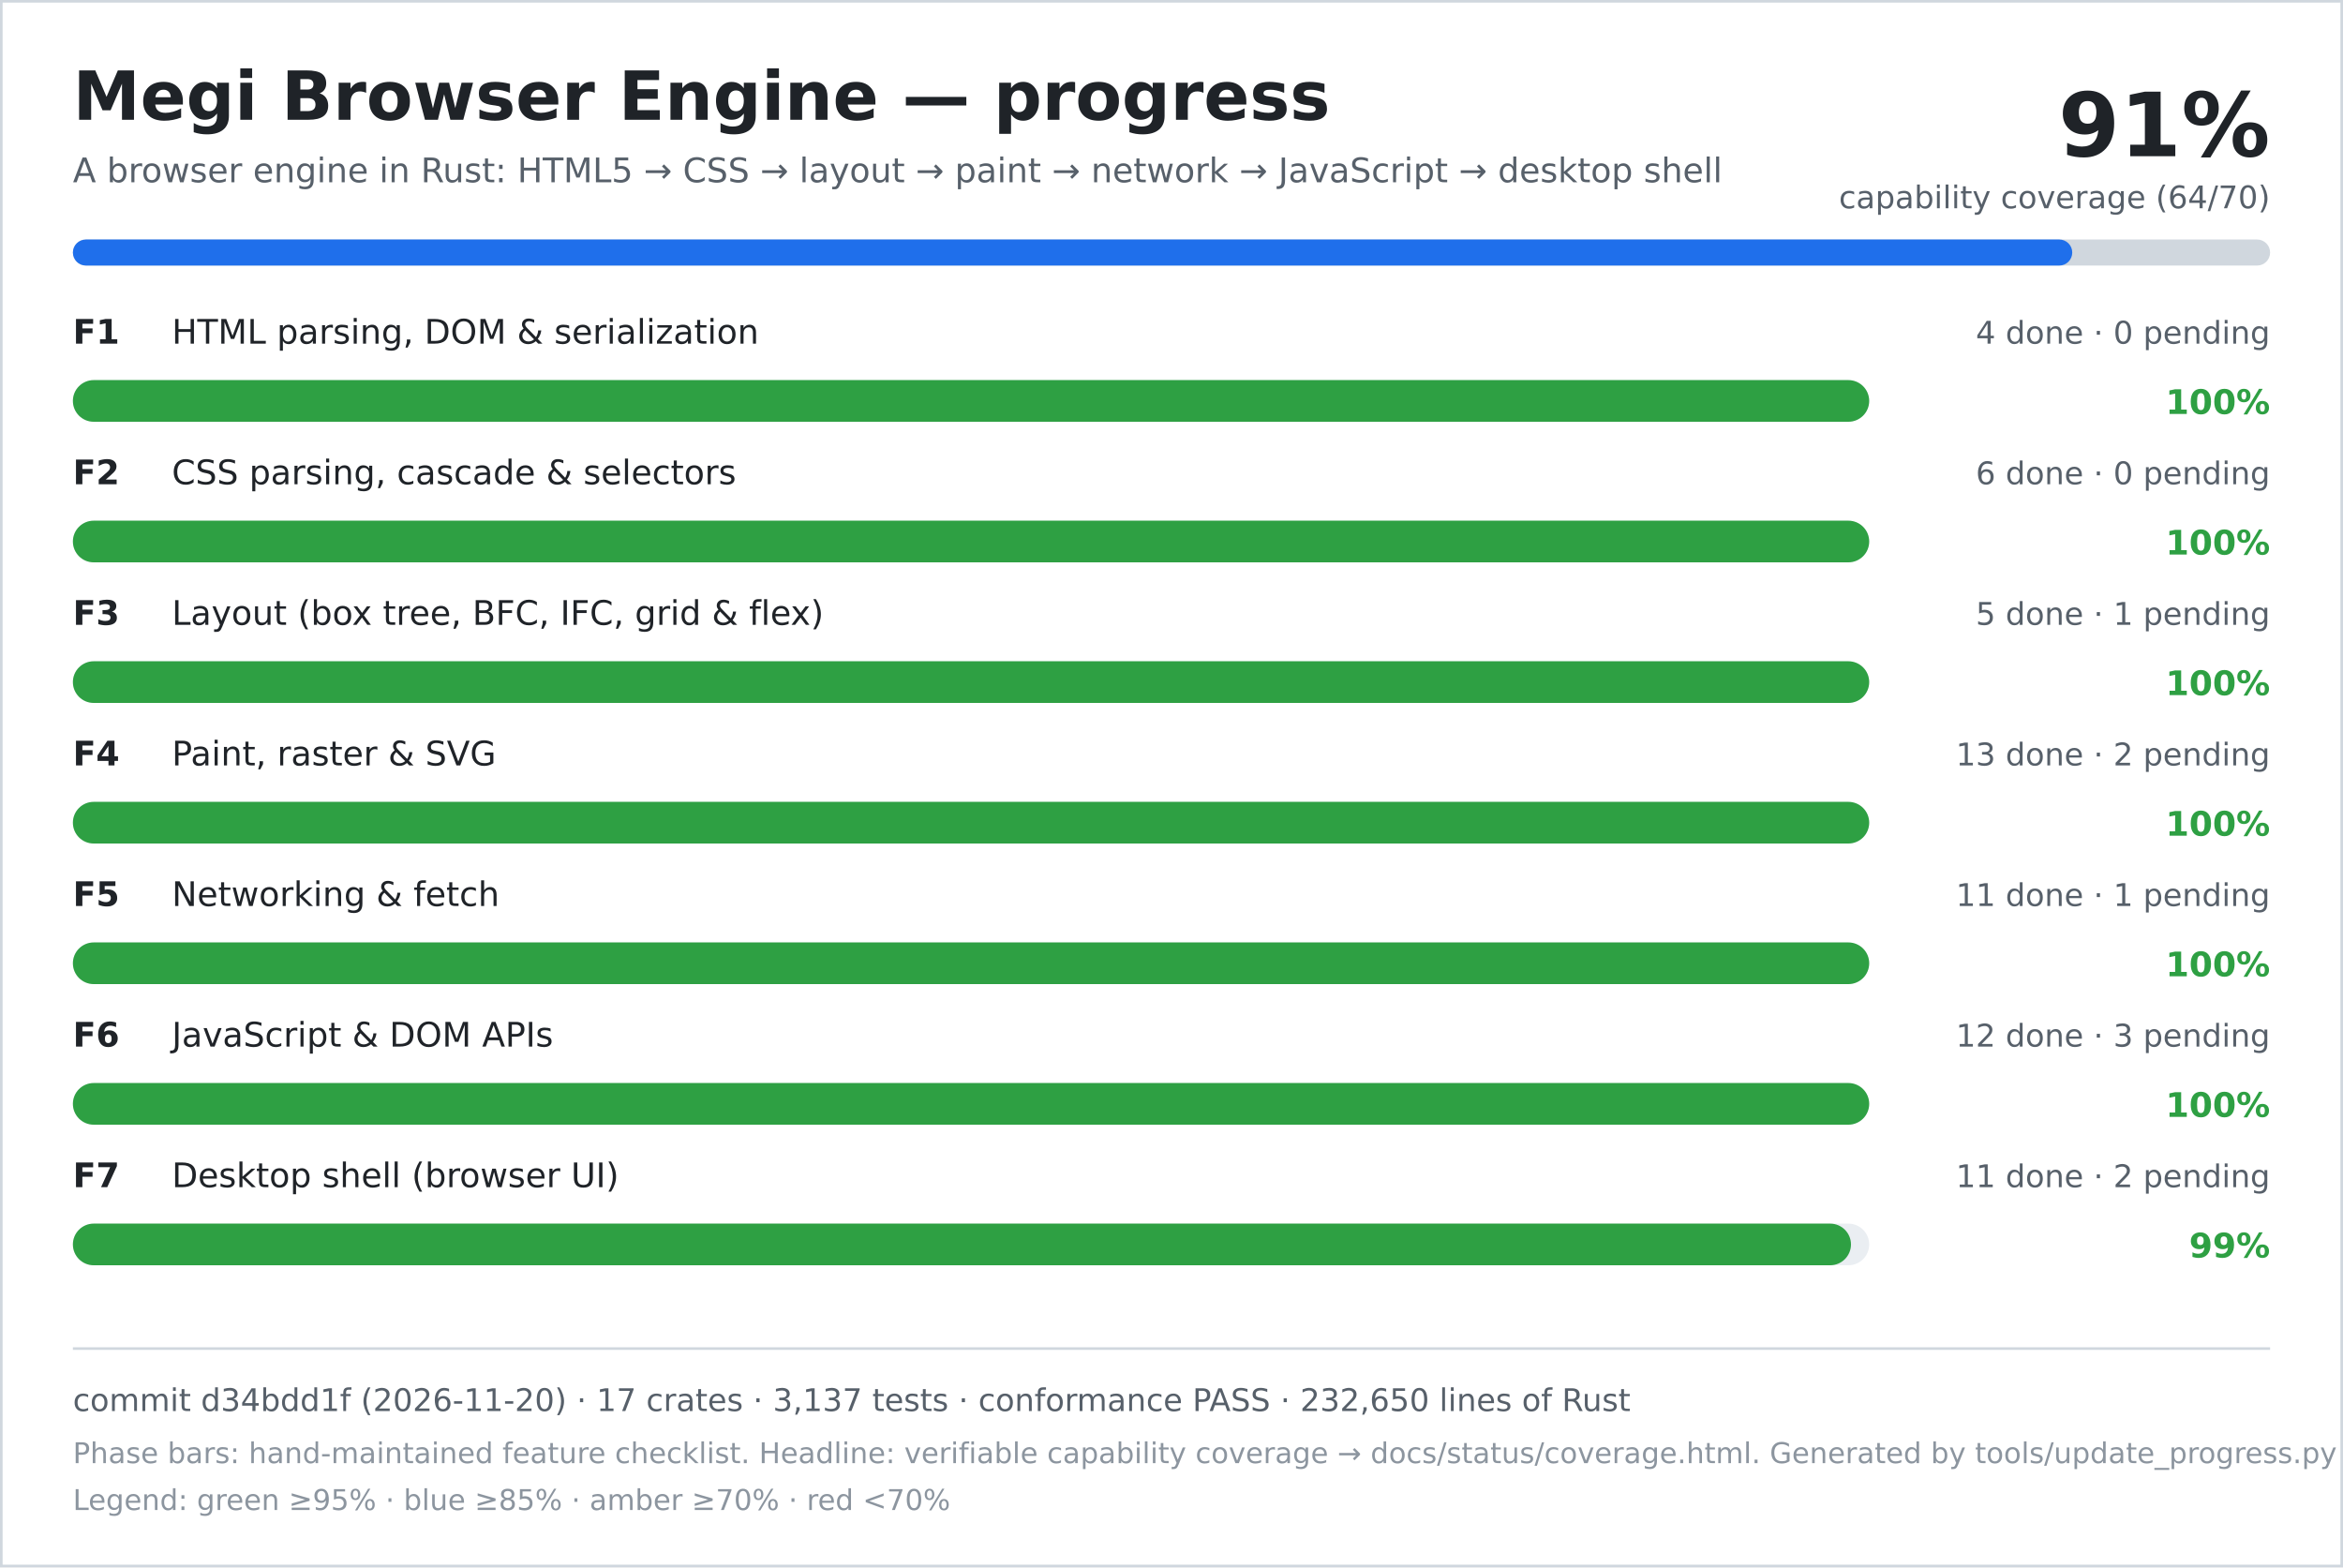
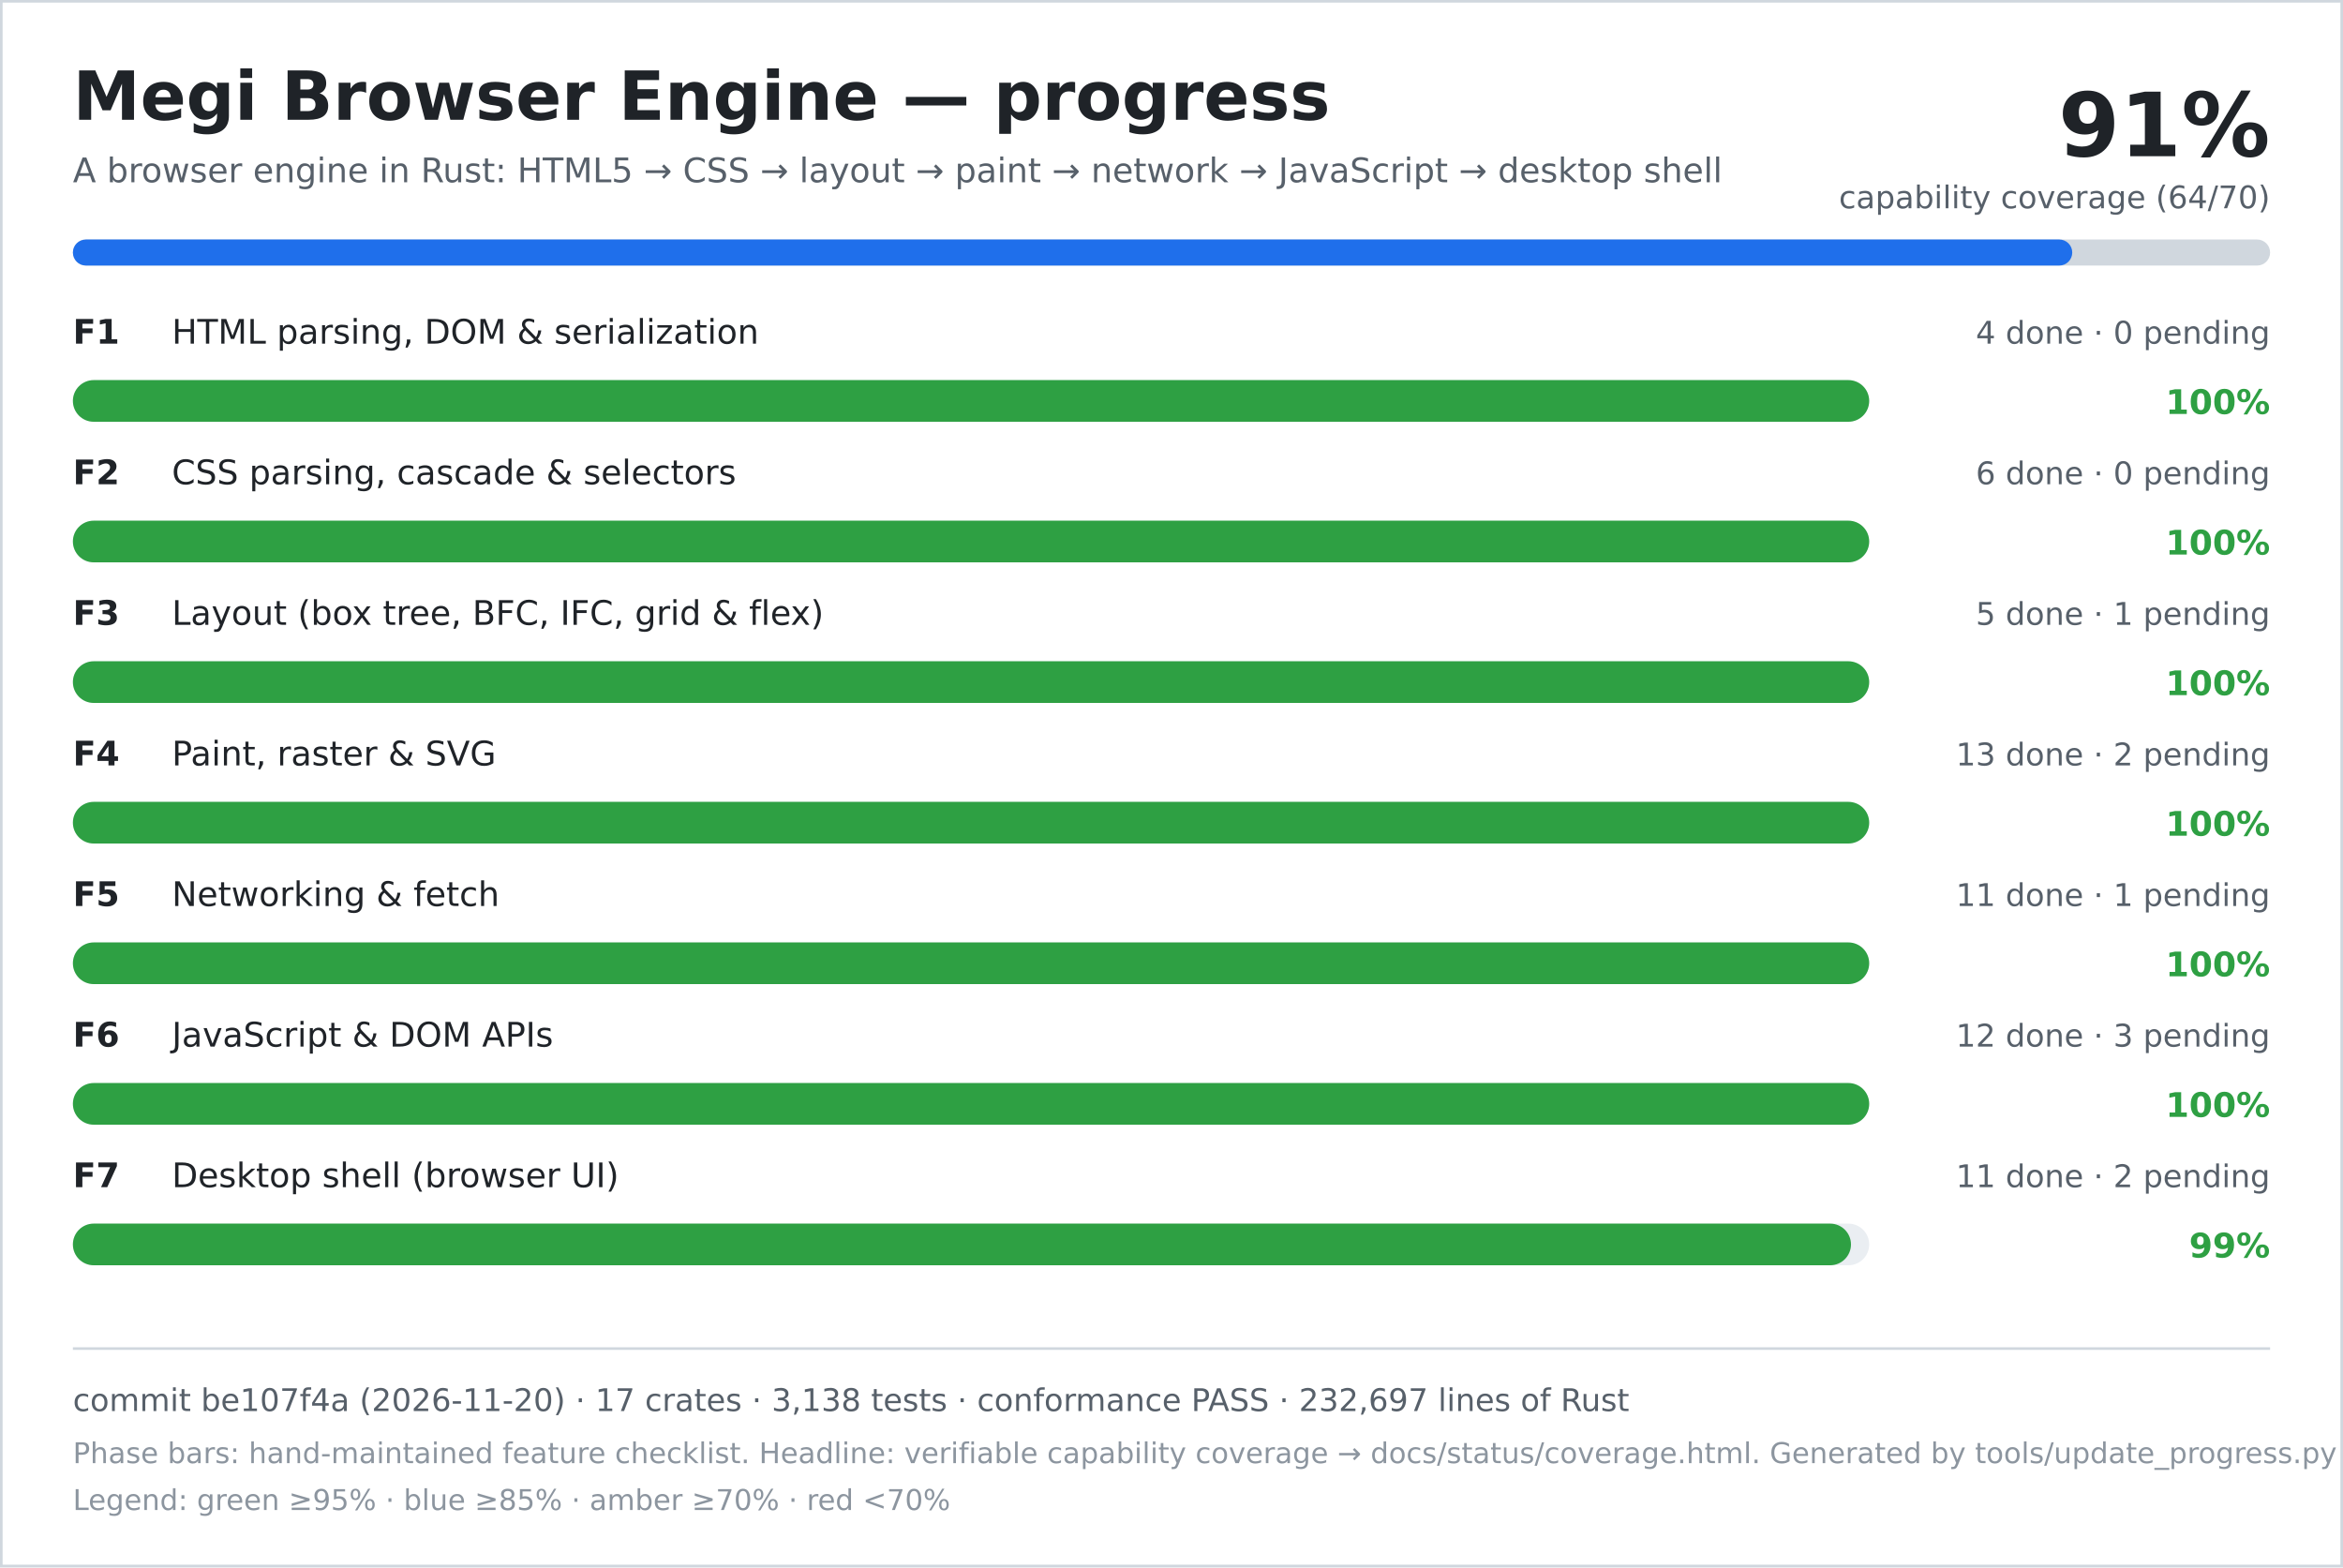
<svg xmlns="http://www.w3.org/2000/svg" width="900" height="602" viewBox="0 0 900 602" role="img" aria-labelledby="title desc">
  <rect width="900" height="602" fill="#ffffff" />
  <rect x="0.5" y="0.5" width="899" height="601" fill="none" stroke="#d0d7de" />
  <text x="28" y="46" font-family="DejaVu Sans, Verdana, sans-serif" font-size="26" font-weight="700" fill="#1f2328">Megi Browser Engine — progress</text>
  <text x="28" y="70" font-family="DejaVu Sans, Verdana, sans-serif" font-size="13" fill="#57606a">A browser engine in Rust: HTML5 → CSS → layout → paint → network → JavaScript → desktop shell</text>
  <text x="872" y="60" text-anchor="end" font-family="DejaVu Sans, Verdana, sans-serif" font-size="34" font-weight="700" fill="#1f2328">91%</text>
  <text x="872" y="80" text-anchor="end" font-family="DejaVu Sans, Verdana, sans-serif" font-size="12" fill="#57606a">capability coverage (64/70)</text>
  <rect x="28" y="92" width="844" height="10" rx="5" fill="#d0d7de" />
  <rect x="28" y="92" width="768" height="10" rx="5" fill="#1f6feb" />
  <text x="28" y="132" font-family="DejaVu Sans, Verdana, sans-serif" font-size="13" font-weight="700" fill="#1f2328">F1</text>
  <text x="66" y="132" font-family="DejaVu Sans, Verdana, sans-serif" font-size="13" fill="#1f2328">HTML parsing, DOM &amp; serialization</text>
  <text x="872" y="132" text-anchor="end" font-family="DejaVu Sans, Verdana, sans-serif" font-size="12" fill="#57606a">4 done · 0 pending</text>
  <rect x="28" y="146" width="690" height="16" rx="8" fill="#eaeef2" />
  <rect x="28" y="146" width="690" height="16" rx="8" fill="#2ea043" />
  <text x="872" y="159" text-anchor="end" font-family="DejaVu Sans, Verdana, sans-serif" font-size="13" font-weight="700" fill="#2ea043">100%</text>
  <text x="28" y="186" font-family="DejaVu Sans, Verdana, sans-serif" font-size="13" font-weight="700" fill="#1f2328">F2</text>
  <text x="66" y="186" font-family="DejaVu Sans, Verdana, sans-serif" font-size="13" fill="#1f2328">CSS parsing, cascade &amp; selectors</text>
  <text x="872" y="186" text-anchor="end" font-family="DejaVu Sans, Verdana, sans-serif" font-size="12" fill="#57606a">6 done · 0 pending</text>
  <rect x="28" y="200" width="690" height="16" rx="8" fill="#eaeef2" />
  <rect x="28" y="200" width="690" height="16" rx="8" fill="#2ea043" />
  <text x="872" y="213" text-anchor="end" font-family="DejaVu Sans, Verdana, sans-serif" font-size="13" font-weight="700" fill="#2ea043">100%</text>
  <text x="28" y="240" font-family="DejaVu Sans, Verdana, sans-serif" font-size="13" font-weight="700" fill="#1f2328">F3</text>
  <text x="66" y="240" font-family="DejaVu Sans, Verdana, sans-serif" font-size="13" fill="#1f2328">Layout (box tree, BFC, IFC, grid &amp; flex)</text>
  <text x="872" y="240" text-anchor="end" font-family="DejaVu Sans, Verdana, sans-serif" font-size="12" fill="#57606a">5 done · 1 pending</text>
  <rect x="28" y="254" width="690" height="16" rx="8" fill="#eaeef2" />
  <rect x="28" y="254" width="690" height="16" rx="8" fill="#2ea043" />
  <text x="872" y="267" text-anchor="end" font-family="DejaVu Sans, Verdana, sans-serif" font-size="13" font-weight="700" fill="#2ea043">100%</text>
  <text x="28" y="294" font-family="DejaVu Sans, Verdana, sans-serif" font-size="13" font-weight="700" fill="#1f2328">F4</text>
  <text x="66" y="294" font-family="DejaVu Sans, Verdana, sans-serif" font-size="13" fill="#1f2328">Paint, raster &amp; SVG</text>
  <text x="872" y="294" text-anchor="end" font-family="DejaVu Sans, Verdana, sans-serif" font-size="12" fill="#57606a">13 done · 2 pending</text>
  <rect x="28" y="308" width="690" height="16" rx="8" fill="#eaeef2" />
  <rect x="28" y="308" width="690" height="16" rx="8" fill="#2ea043" />
  <text x="872" y="321" text-anchor="end" font-family="DejaVu Sans, Verdana, sans-serif" font-size="13" font-weight="700" fill="#2ea043">100%</text>
  <text x="28" y="348" font-family="DejaVu Sans, Verdana, sans-serif" font-size="13" font-weight="700" fill="#1f2328">F5</text>
  <text x="66" y="348" font-family="DejaVu Sans, Verdana, sans-serif" font-size="13" fill="#1f2328">Networking &amp; fetch</text>
  <text x="872" y="348" text-anchor="end" font-family="DejaVu Sans, Verdana, sans-serif" font-size="12" fill="#57606a">11 done · 1 pending</text>
  <rect x="28" y="362" width="690" height="16" rx="8" fill="#eaeef2" />
  <rect x="28" y="362" width="690" height="16" rx="8" fill="#2ea043" />
  <text x="872" y="375" text-anchor="end" font-family="DejaVu Sans, Verdana, sans-serif" font-size="13" font-weight="700" fill="#2ea043">100%</text>
  <text x="28" y="402" font-family="DejaVu Sans, Verdana, sans-serif" font-size="13" font-weight="700" fill="#1f2328">F6</text>
  <text x="66" y="402" font-family="DejaVu Sans, Verdana, sans-serif" font-size="13" fill="#1f2328">JavaScript &amp; DOM APIs</text>
  <text x="872" y="402" text-anchor="end" font-family="DejaVu Sans, Verdana, sans-serif" font-size="12" fill="#57606a">12 done · 3 pending</text>
  <rect x="28" y="416" width="690" height="16" rx="8" fill="#eaeef2" />
  <rect x="28" y="416" width="690" height="16" rx="8" fill="#2ea043" />
  <text x="872" y="429" text-anchor="end" font-family="DejaVu Sans, Verdana, sans-serif" font-size="13" font-weight="700" fill="#2ea043">100%</text>
  <text x="28" y="456" font-family="DejaVu Sans, Verdana, sans-serif" font-size="13" font-weight="700" fill="#1f2328">F7</text>
  <text x="66" y="456" font-family="DejaVu Sans, Verdana, sans-serif" font-size="13" fill="#1f2328">Desktop shell (browser UI)</text>
  <text x="872" y="456" text-anchor="end" font-family="DejaVu Sans, Verdana, sans-serif" font-size="12" fill="#57606a">11 done · 2 pending</text>
  <rect x="28" y="470" width="690" height="16" rx="8" fill="#eaeef2" />
  <rect x="28" y="470" width="683" height="16" rx="8" fill="#2ea043" />
  <text x="872" y="483" text-anchor="end" font-family="DejaVu Sans, Verdana, sans-serif" font-size="13" font-weight="700" fill="#2ea043">99%</text>
  <line x1="28" y1="518" x2="872" y2="518" stroke="#d0d7de" />
-   <text x="28" y="542" font-family="DejaVu Sans, Verdana, sans-serif" font-size="12" fill="#57606a">commit d34bdd1f (2026-11-20) · 17 crates · 3,137 tests · conformance PASS · 232,650 lines of Rust</text>
+   <text x="28" y="542" font-family="DejaVu Sans, Verdana, sans-serif" font-size="12" fill="#57606a">commit be107f4a (2026-11-20) · 17 crates · 3,138 tests · conformance PASS · 232,697 lines of Rust</text>
  <text x="28" y="562" font-family="DejaVu Sans, Verdana, sans-serif" font-size="11" fill="#8c959f">Phase bars: hand-maintained feature checklist. Headline: verifiable capability coverage → docs/status/coverage.html. Generated by tools/update_progress.py — do not edit.</text>
  <text x="28" y="580" font-family="DejaVu Sans, Verdana, sans-serif" font-size="11" fill="#8c959f">Legend: green ≥95% · blue ≥85% · amber ≥70% · red &lt;70%</text>
</svg>
